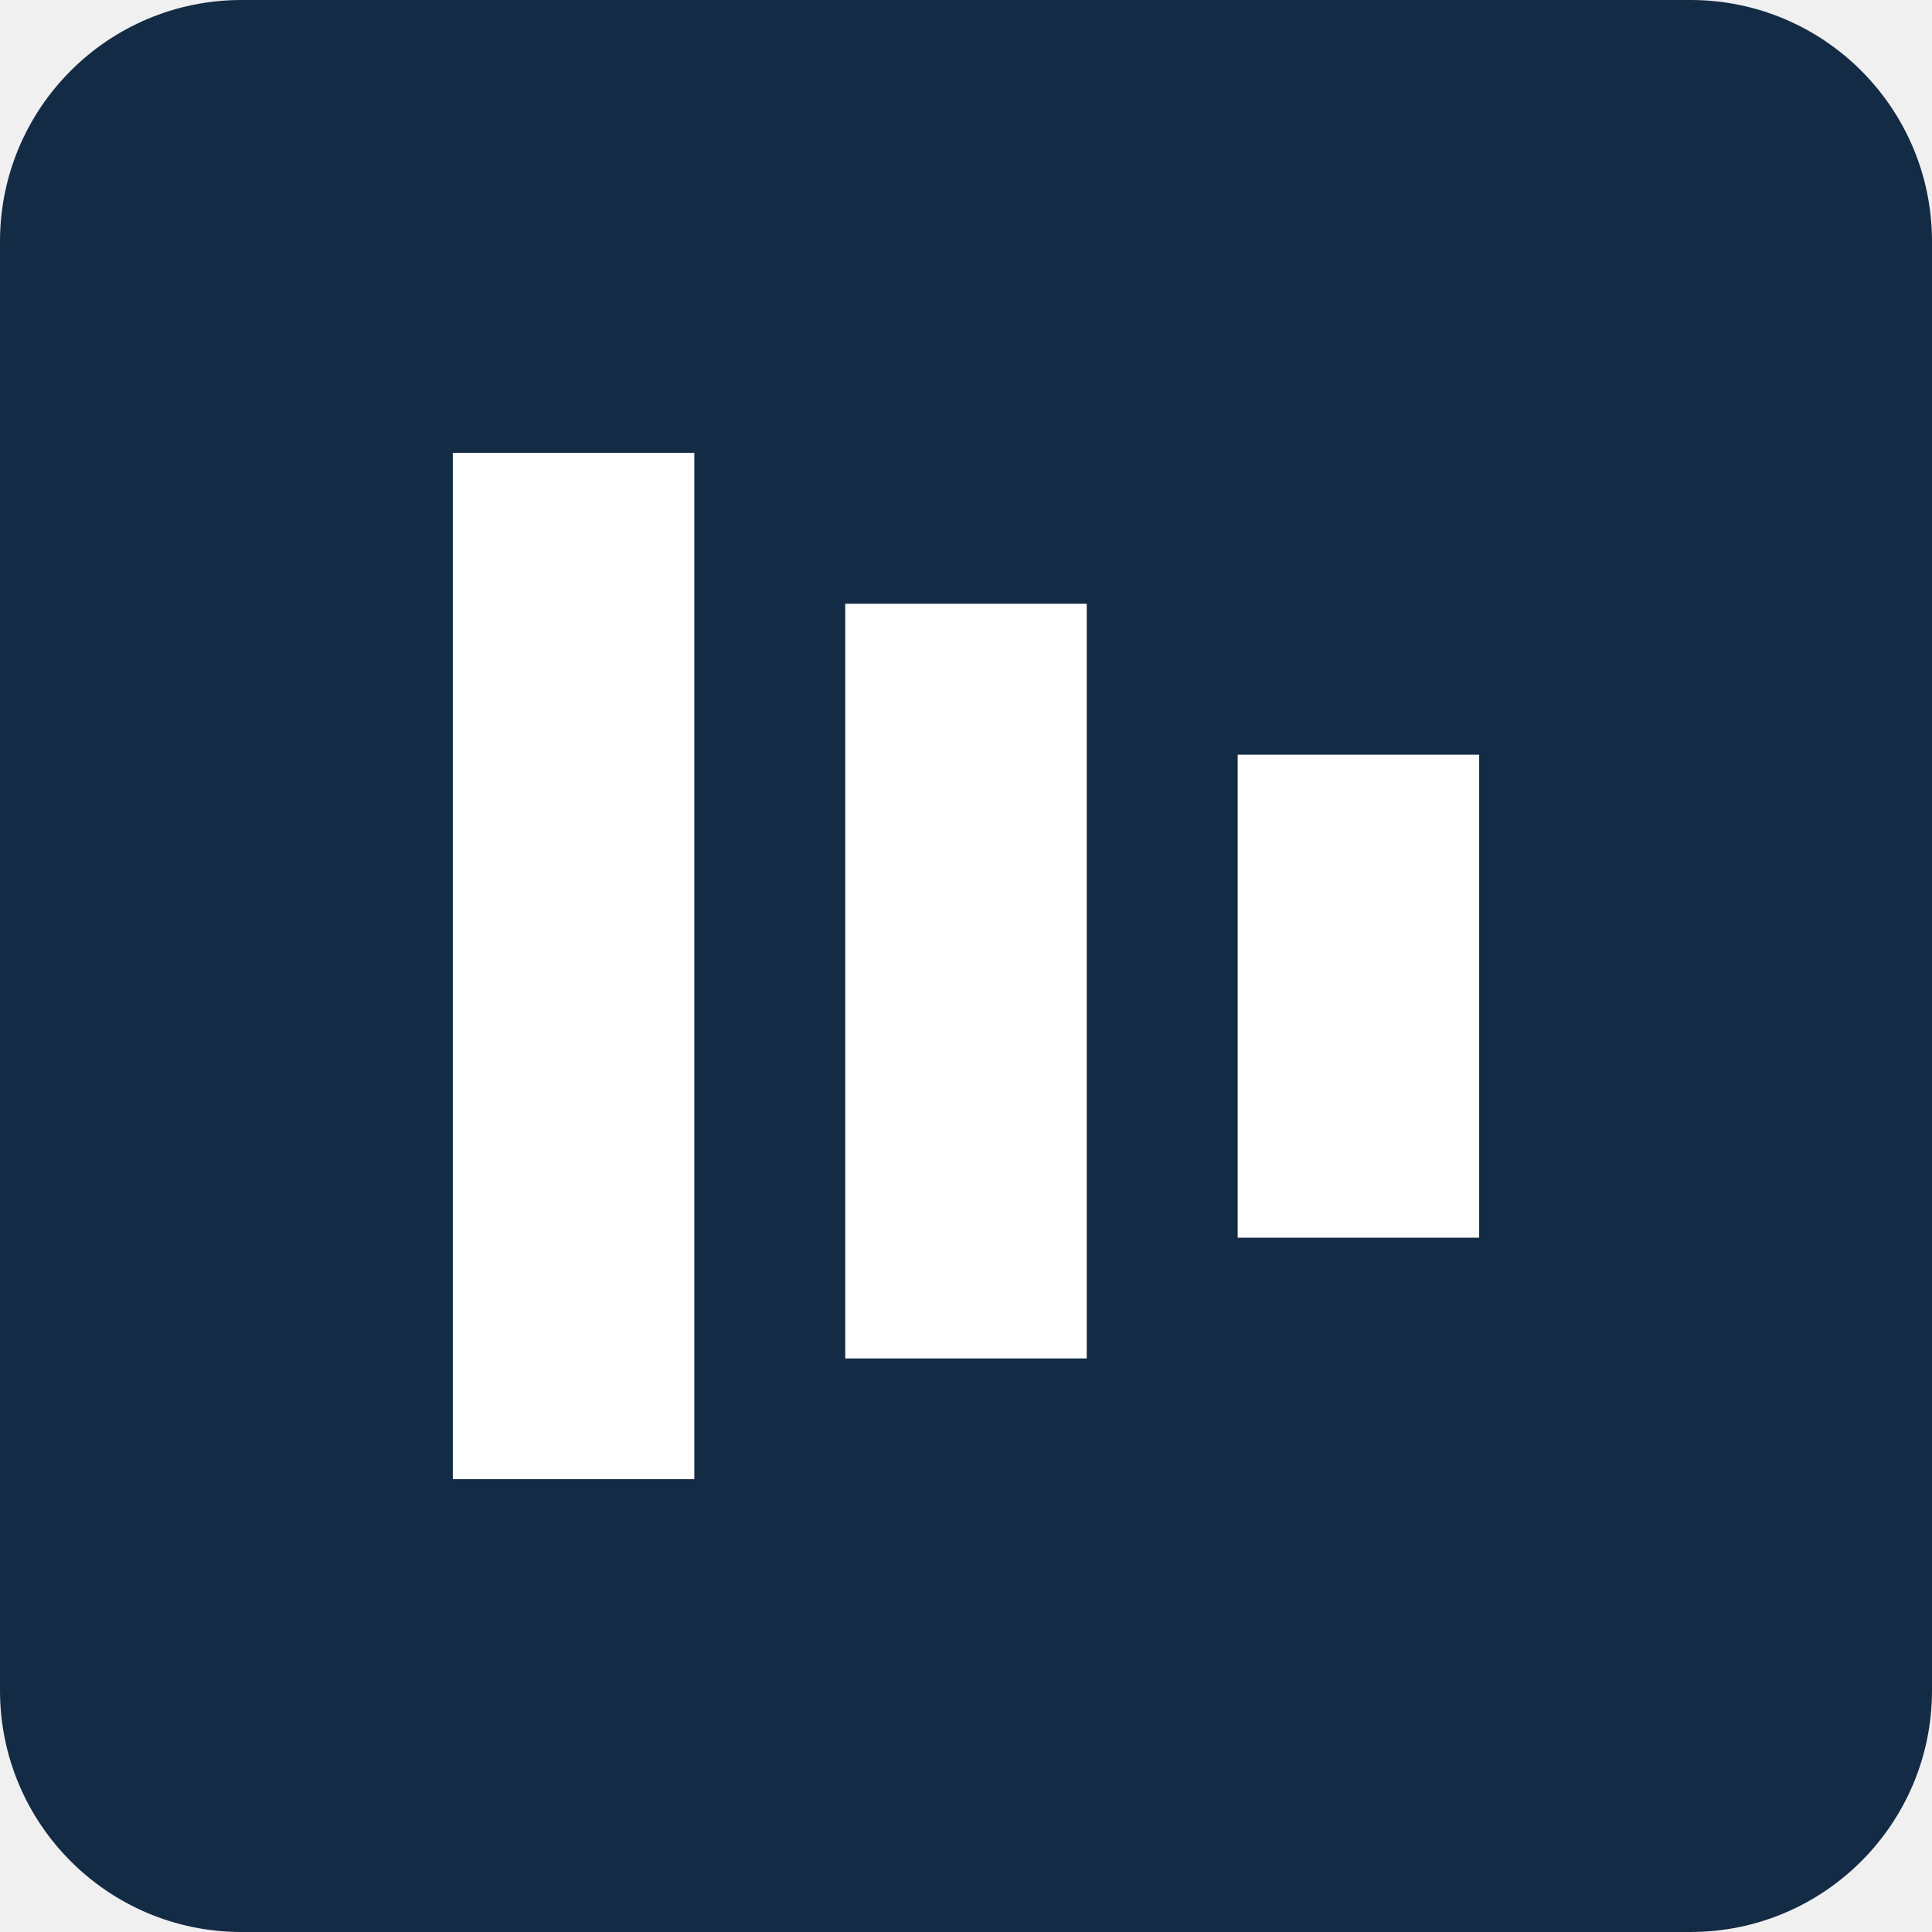
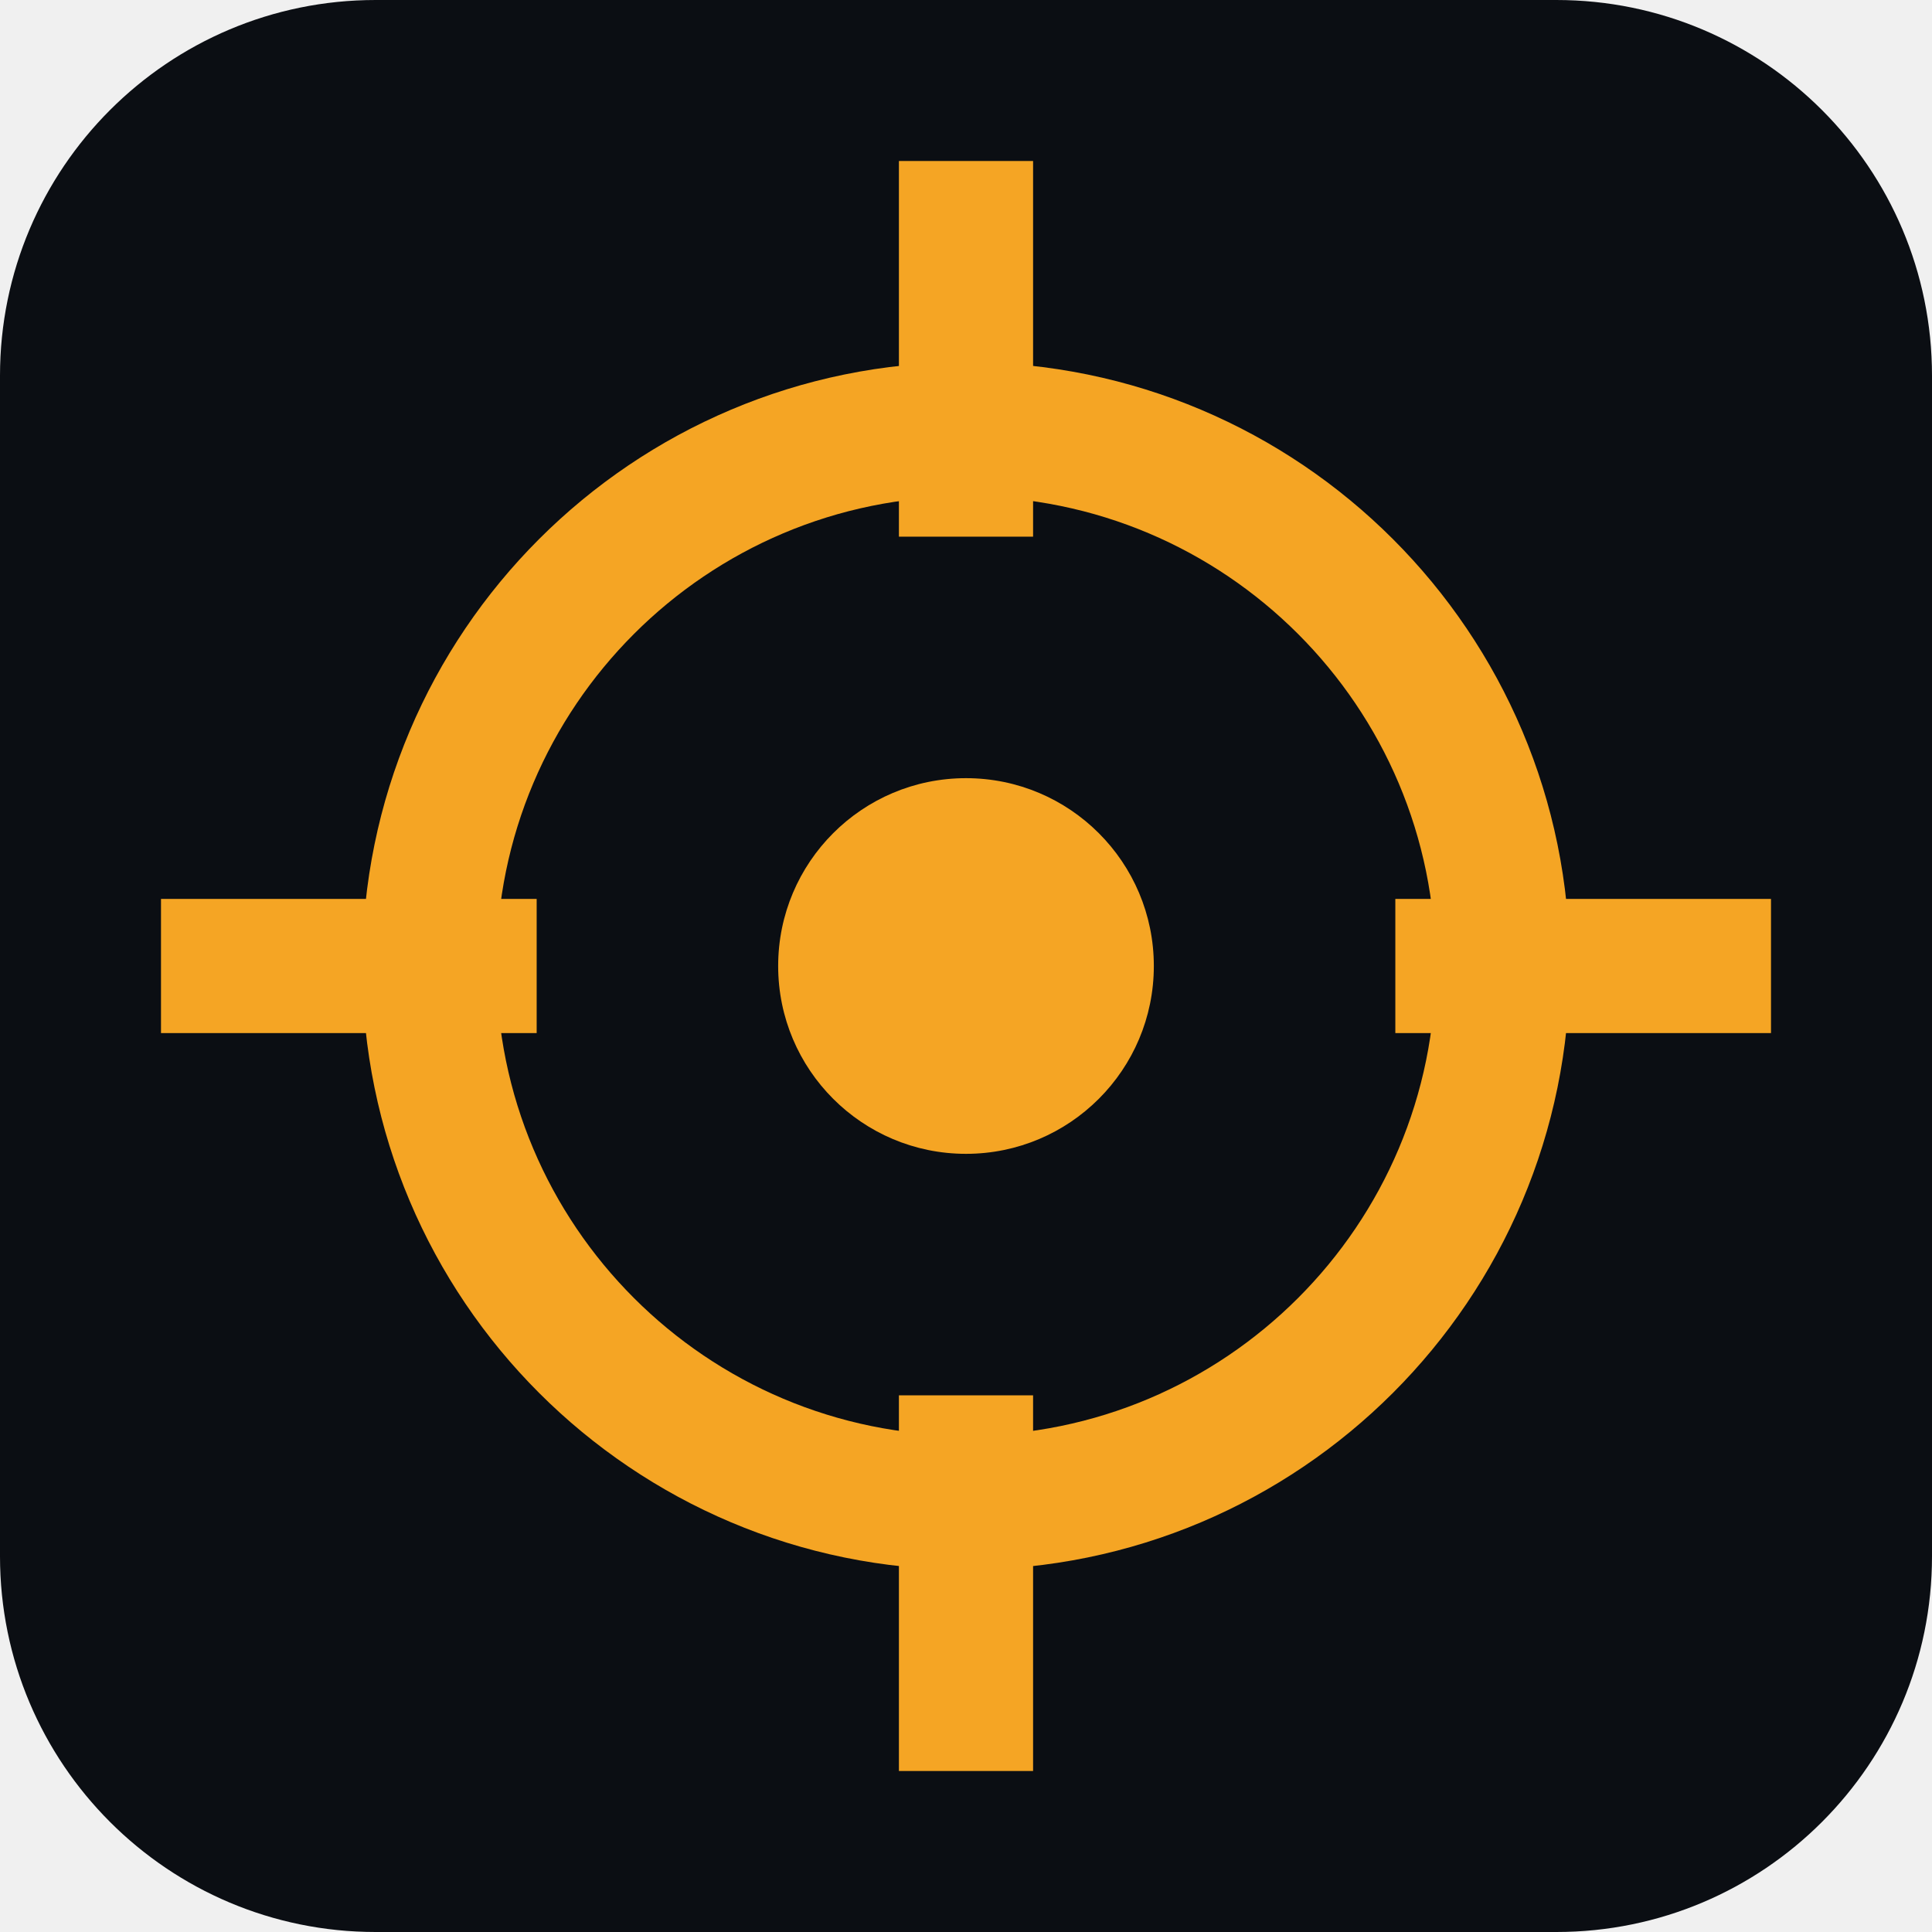
- <svg xmlns="http://www.w3.org/2000/svg" viewBox="0 0 64 64">
-   <rect width="64" height="64" rx="8" fill="#142b45" />
-   <path d="M15 15h8v34h-8zm13 5h8v25h-8zm13 5h8v16h-8z" fill="#fff" />
+ <svg xmlns="http://www.w3.org/2000/svg" viewBox="0 0 72 72">
+   <rect width="72" height="72" rx="14" fill="#0B0E13" />
+   <g fill="none" stroke="#F5A524" stroke-width="5">
+     <circle cx="36" cy="36" r="20" />
+     <path d="M36 6v14M36 52v14M6 36h14M52 36h14" />
+   </g>
+   <circle cx="36" cy="36" r="7" fill="#F5A524" />
</svg>
